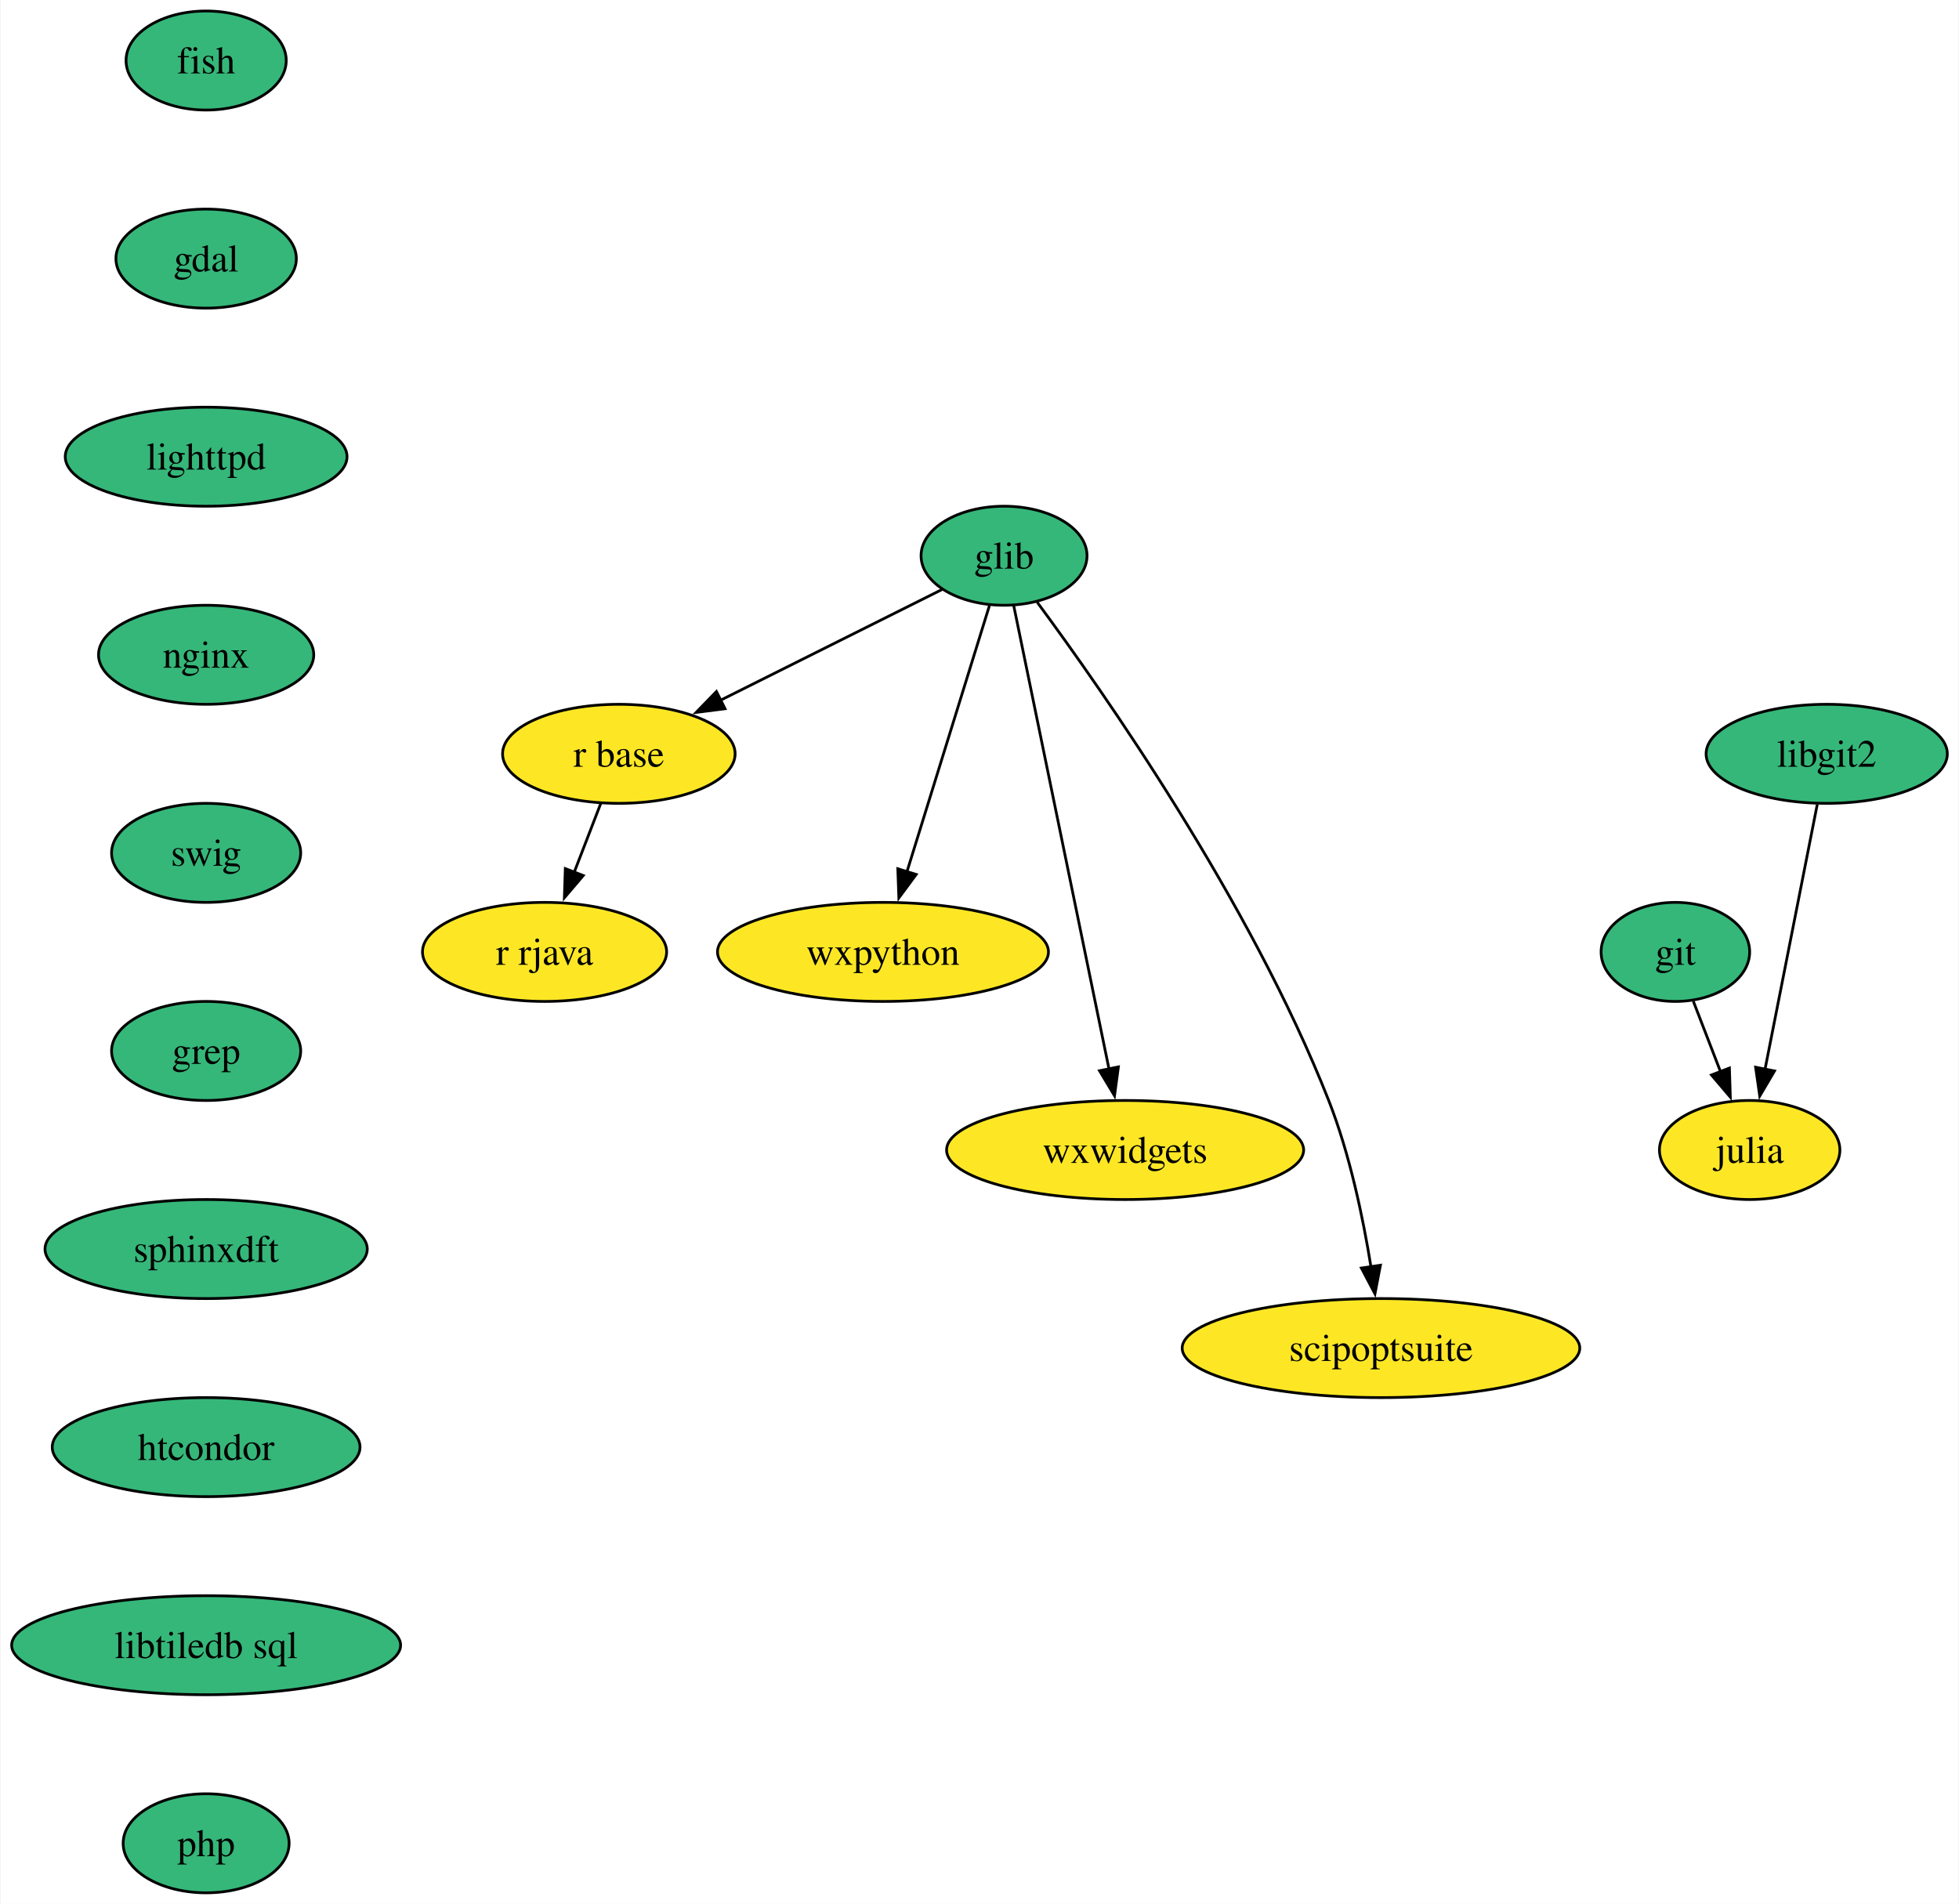
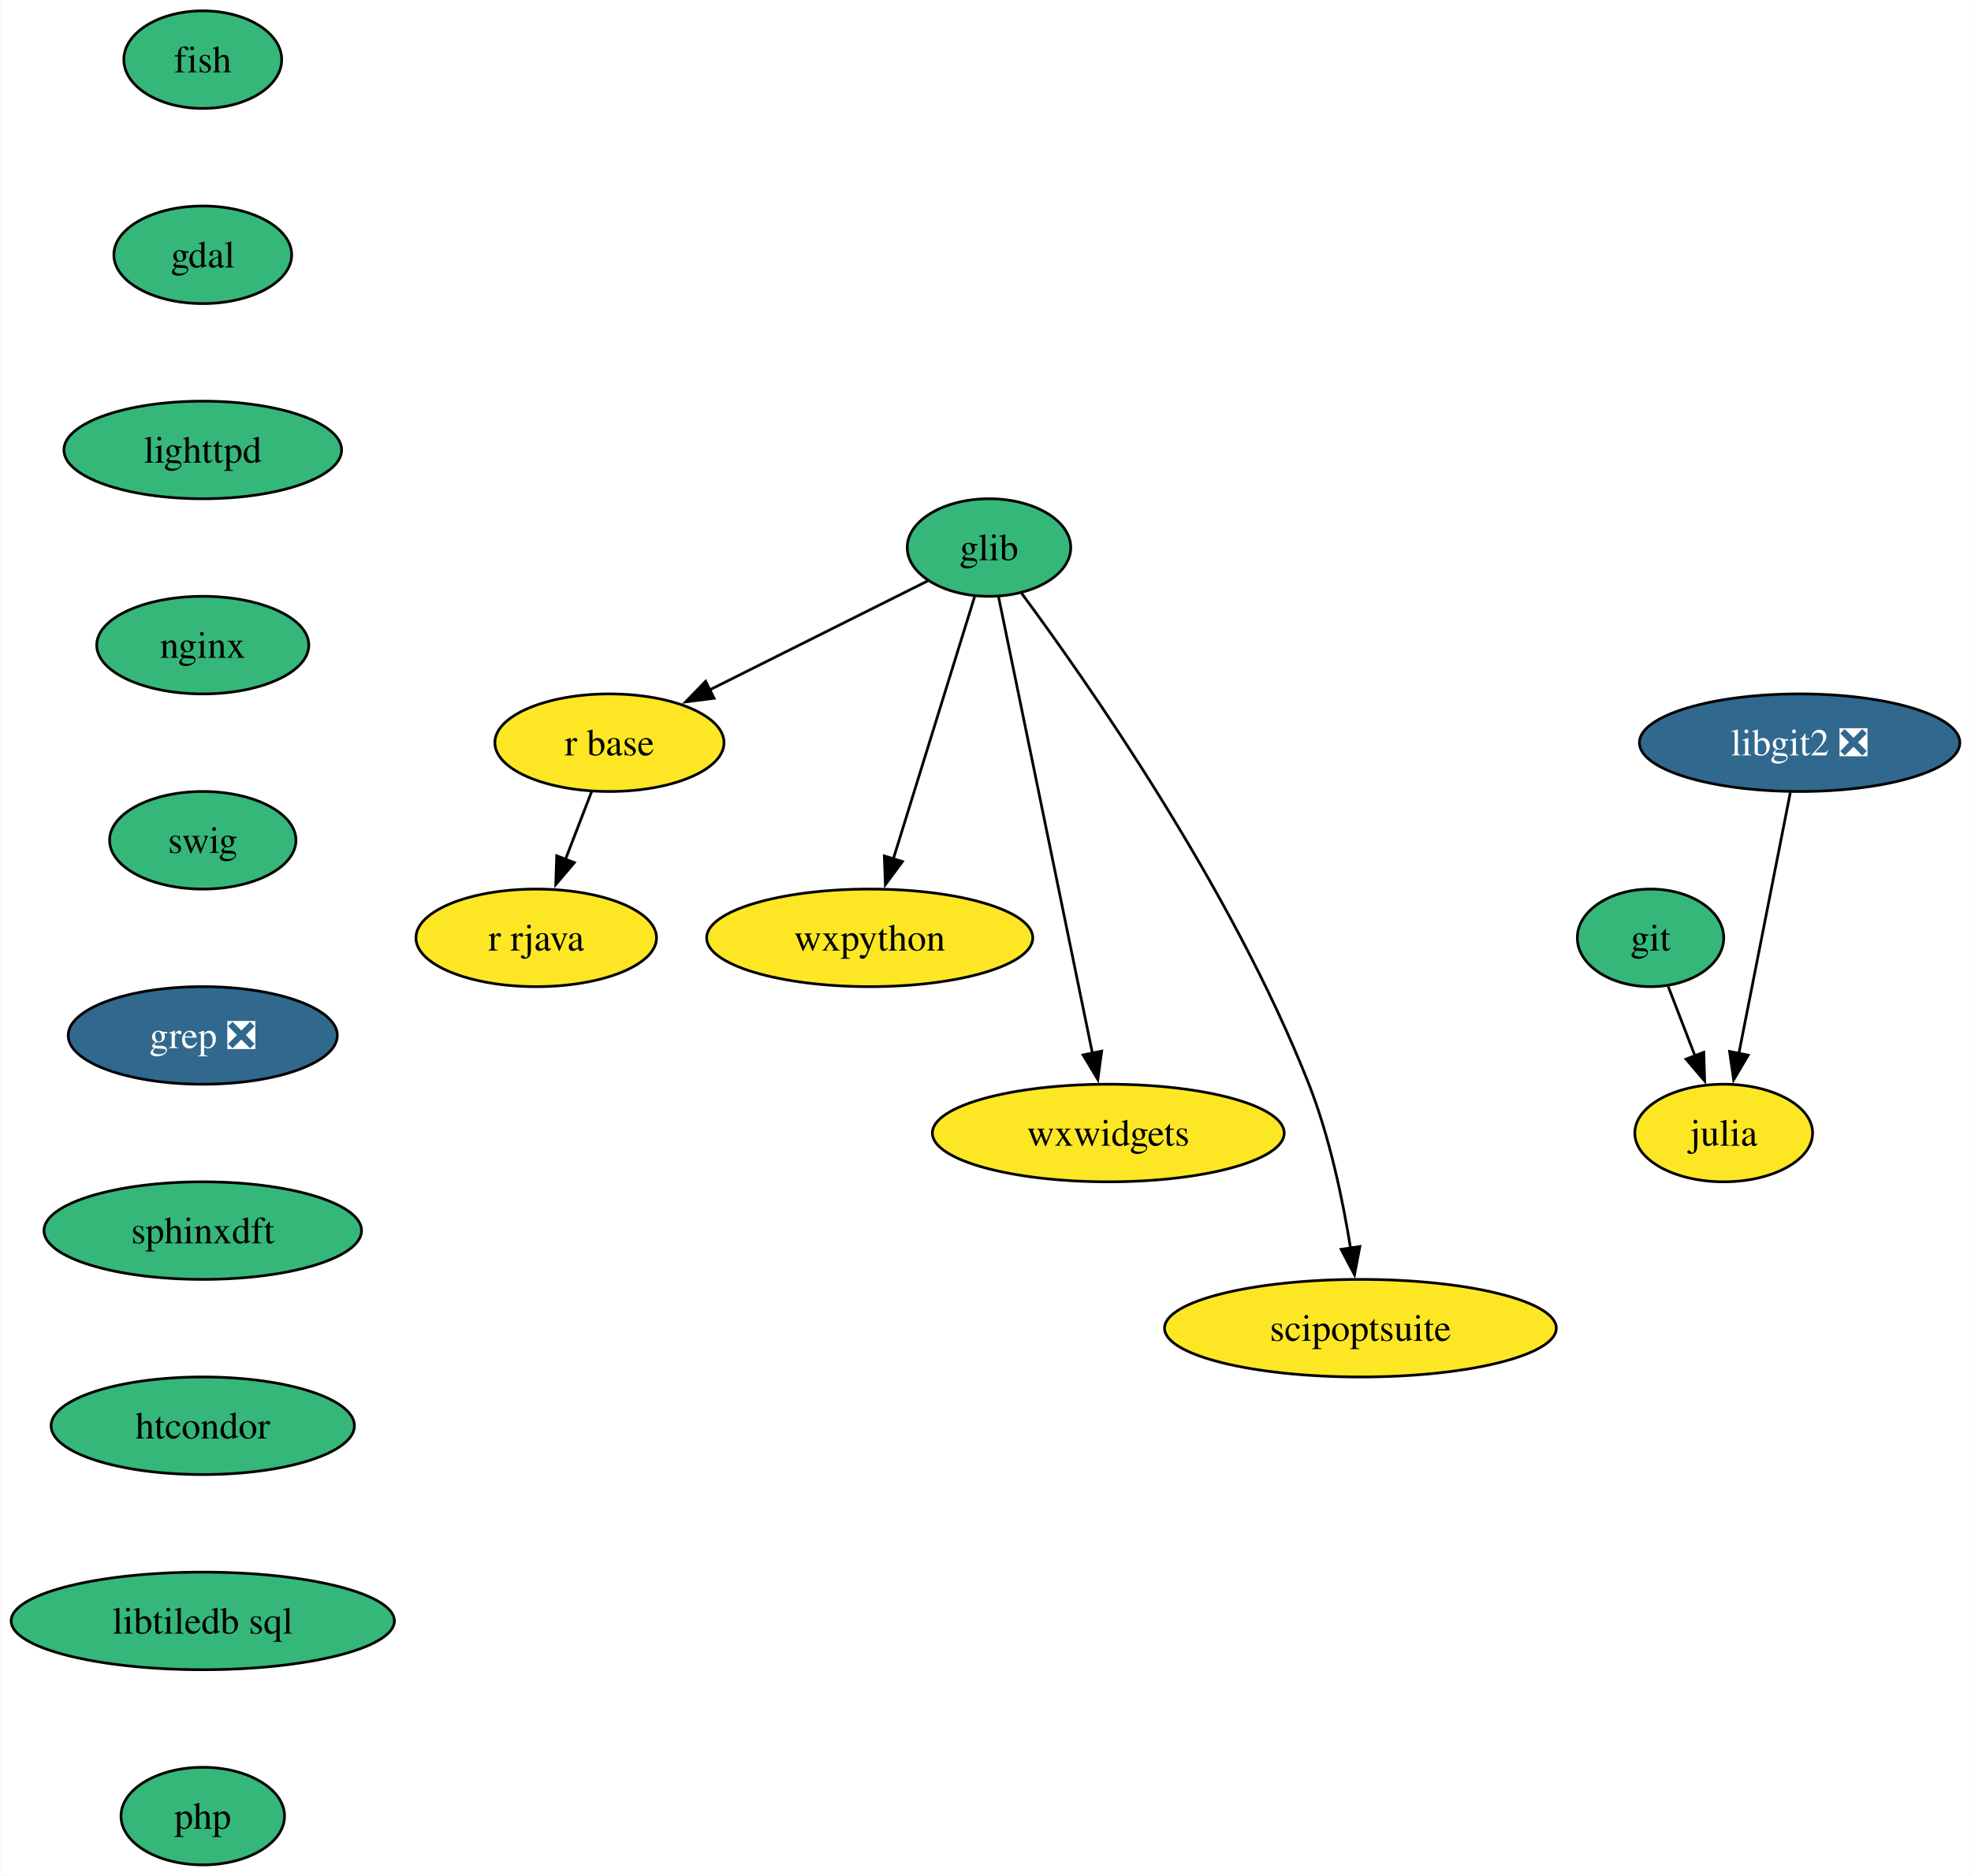
- <svg xmlns="http://www.w3.org/2000/svg" xmlns:xlink="http://www.w3.org/1999/xlink" width="712pt" height="692pt" viewBox="0.00 0.00 711.52 692.00">
+ <svg xmlns="http://www.w3.org/2000/svg" xmlns:xlink="http://www.w3.org/1999/xlink" width="727pt" height="692pt" viewBox="0.00 0.00 726.78 692.00">
  <g id="graph0" class="graph" transform="scale(1 1) rotate(0) translate(4 688)">
-     <polygon fill="white" stroke="none" points="-4,4 -4,-688 707.52,-688 707.52,4 -4,4" />
+     <polygon fill="white" stroke="none" points="-4,4 -4,-688 722.78,-688 722.78,4 -4,4" />
    <g id="node1" class="node">
      <g id="a_node1">
        <a xlink:href="https://github.com/conda-forge/fish-feedstock" xlink:title="fish">
          <ellipse fill="#35b779" stroke="black" cx="70.68" cy="-666" rx="29.11" ry="18" />
          <text text-anchor="middle" x="70.68" y="-661.33" font-family="Times,serif" font-size="14.00">fish</text>
        </a>
      </g>
    </g>
    <g id="node2" class="node">
      <g id="a_node2">
        <a xlink:href="https://github.com/conda-forge/gdal-feedstock" xlink:title="gdal">
          <ellipse fill="#35b779" stroke="black" cx="70.68" cy="-594" rx="32.79" ry="18" />
          <text text-anchor="middle" x="70.68" y="-589.33" font-family="Times,serif" font-size="14.00">gdal</text>
        </a>
      </g>
    </g>
    <g id="node3" class="node">
      <g id="a_node3">
        <a xlink:href="https://github.com/conda-forge/lighttpd-feedstock" xlink:title="lighttpd">
          <ellipse fill="#35b779" stroke="black" cx="70.68" cy="-522" rx="51.21" ry="18" />
          <text text-anchor="middle" x="70.68" y="-517.33" font-family="Times,serif" font-size="14.00">lighttpd</text>
        </a>
      </g>
    </g>
    <g id="node12" class="node">
      <g id="a_node12">
        <a xlink:href="https://github.com/conda-forge/nginx-feedstock" xlink:title="nginx">
          <ellipse fill="#35b779" stroke="black" cx="70.68" cy="-450" rx="39.11" ry="18" />
          <text text-anchor="middle" x="70.68" y="-445.32" font-family="Times,serif" font-size="14.00">nginx</text>
        </a>
      </g>
    </g>
    <g id="node4" class="node">
      <g id="a_node4">
        <a xlink:href="https://github.com/conda-forge/git-feedstock" xlink:title="git">
          <ellipse fill="#35b779" stroke="black" cx="604.68" cy="-342" rx="27" ry="18" />
          <text text-anchor="middle" x="604.68" y="-337.32" font-family="Times,serif" font-size="14.00">git</text>
        </a>
      </g>
    </g>
    <g id="node5" class="node">
      <g id="a_node5">
        <a xlink:href="https://github.com/conda-forge/julia-feedstock" xlink:title="julia">
          <ellipse fill="#fde725" stroke="black" cx="631.68" cy="-270" rx="32.79" ry="18" />
          <text text-anchor="middle" x="631.68" y="-265.32" font-family="Times,serif" font-size="14.00">julia</text>
        </a>
      </g>
    </g>
    <g id="edge3" class="edge">
      <path fill="none" stroke="black" d="M611.21,-324.05C614.2,-316.32 617.81,-306.96 621.16,-298.27" />
      <polygon fill="black" stroke="black" points="624.32,-299.79 624.65,-289.2 617.79,-297.27 624.32,-299.79" />
    </g>
    <g id="node6" class="node">
      <g id="a_node6">
        <a xlink:href="https://github.com/conda-forge/glib-feedstock" xlink:title="glib">
          <ellipse fill="#35b779" stroke="black" cx="360.68" cy="-486" rx="30.16" ry="18" />
          <text text-anchor="middle" x="360.68" y="-481.32" font-family="Times,serif" font-size="14.00">glib</text>
        </a>
      </g>
    </g>
    <g id="node7" class="node">
      <g id="a_node7">
        <a xlink:href="https://github.com/conda-forge/r-base-feedstock" xlink:title="r base">
          <ellipse fill="#fde725" stroke="black" cx="220.68" cy="-414" rx="42.26" ry="18" />
          <text text-anchor="middle" x="220.68" y="-409.32" font-family="Times,serif" font-size="14.00">r base</text>
        </a>
      </g>
    </g>
    <g id="edge4" class="edge">
      <path fill="none" stroke="black" d="M338.18,-473.75C316.44,-462.88 283.13,-446.23 257.52,-433.42" />
      <polygon fill="black" stroke="black" points="259.28,-430.39 248.77,-429.05 256.15,-436.65 259.28,-430.39" />
    </g>
    <g id="node8" class="node">
      <g id="a_node8">
        <a xlink:href="https://github.com/conda-forge/wxpython-feedstock" xlink:title="wxpython">
          <ellipse fill="#fde725" stroke="black" cx="316.68" cy="-342" rx="60.15" ry="18" />
          <text text-anchor="middle" x="316.68" y="-337.32" font-family="Times,serif" font-size="14.00">wxpython</text>
        </a>
      </g>
    </g>
    <g id="edge5" class="edge">
      <path fill="none" stroke="black" d="M355.37,-467.87C347.93,-443.88 334.33,-399.99 325.4,-371.16" />
      <polygon fill="black" stroke="black" points="328.75,-370.15 322.45,-361.63 322.07,-372.22 328.75,-370.15" />
    </g>
    <g id="node9" class="node">
      <g id="a_node9">
        <a xlink:href="https://github.com/conda-forge/wxwidgets-feedstock" xlink:title="wxwidgets">
          <ellipse fill="#fde725" stroke="black" cx="404.68" cy="-270" rx="64.89" ry="18" />
          <text text-anchor="middle" x="404.68" y="-265.32" font-family="Times,serif" font-size="14.00">wxwidgets</text>
        </a>
      </g>
    </g>
    <g id="edge6" class="edge">
      <path fill="none" stroke="black" d="M364.2,-467.85C371.76,-431.07 389.61,-344.29 398.87,-299.24" />
      <polygon fill="black" stroke="black" points="402.24,-300.21 400.83,-289.71 395.38,-298.81 402.24,-300.21" />
    </g>
    <g id="node10" class="node">
      <g id="a_node10">
        <a xlink:href="https://github.com/conda-forge/scipoptsuite-feedstock" xlink:title="scipoptsuite">
          <ellipse fill="#fde725" stroke="black" cx="497.68" cy="-198" rx="72.25" ry="18" />
          <text text-anchor="middle" x="497.68" y="-193.32" font-family="Times,serif" font-size="14.00">scipoptsuite</text>
        </a>
      </g>
    </g>
    <g id="edge7" class="edge">
      <path fill="none" stroke="black" d="M372.73,-469.1C396.64,-436.78 450.2,-360.34 478.68,-288 486.34,-268.53 491.16,-245.39 494.03,-227.58" />
      <polygon fill="black" stroke="black" points="497.48,-228.12 495.49,-217.71 490.56,-227.09 497.48,-228.12" />
    </g>
    <g id="node11" class="node">
      <g id="a_node11">
        <a xlink:href="https://github.com/conda-forge/r-rjava-feedstock" xlink:title="r rjava">
          <ellipse fill="#fde725" stroke="black" cx="193.68" cy="-342" rx="44.37" ry="18" />
          <text text-anchor="middle" x="193.68" y="-337.32" font-family="Times,serif" font-size="14.00">r rjava</text>
        </a>
      </g>
    </g>
    <g id="edge8" class="edge">
      <path fill="none" stroke="black" d="M214.14,-396.05C211.23,-388.52 207.73,-379.44 204.45,-370.94" />
      <polygon fill="black" stroke="black" points="207.75,-369.76 200.88,-361.69 201.22,-372.28 207.75,-369.76" />
    </g>
    <g id="node13" class="node">
      <g id="a_node13">
        <a xlink:href="https://github.com/conda-forge/swig-feedstock" xlink:title="swig">
          <ellipse fill="#35b779" stroke="black" cx="70.68" cy="-378" rx="34.37" ry="18" />
          <text text-anchor="middle" x="70.68" y="-373.32" font-family="Times,serif" font-size="14.00">swig</text>
        </a>
      </g>
    </g>
    <g id="node14" class="node">
      <g id="a_node14">
-         <a xlink:href="https://github.com/conda-forge/grep-feedstock" xlink:title="grep">
-           <ellipse fill="#35b779" stroke="black" cx="70.68" cy="-306" rx="34.37" ry="18" />
-           <text text-anchor="middle" x="70.68" y="-301.32" font-family="Times,serif" font-size="14.00">grep</text>
+         <a xlink:href="https://github.com/conda-forge/grep-feedstock/pull/8" xlink:title="grep ❎">
+           <ellipse fill="#31688e" stroke="black" cx="70.68" cy="-306" rx="49.63" ry="18" />
+           <text text-anchor="middle" x="70.68" y="-301.32" font-family="Times,serif" font-size="14.00" fill="white">grep ❎</text>
        </a>
      </g>
    </g>
    <g id="node16" class="node">
      <g id="a_node16">
        <a xlink:href="https://github.com/conda-forge/sphinxdft-feedstock" xlink:title="sphinxdft">
          <ellipse fill="#35b779" stroke="black" cx="70.68" cy="-234" rx="58.57" ry="18" />
          <text text-anchor="middle" x="70.68" y="-229.32" font-family="Times,serif" font-size="14.00">sphinxdft</text>
        </a>
      </g>
    </g>
    <g id="node15" class="node">
      <g id="a_node15">
-         <a xlink:href="https://github.com/conda-forge/libgit2-feedstock" xlink:title="libgit2">
-           <ellipse fill="#35b779" stroke="black" cx="659.68" cy="-414" rx="43.84" ry="18" />
-           <text text-anchor="middle" x="659.68" y="-409.32" font-family="Times,serif" font-size="14.00">libgit2</text>
+         <a xlink:href="https://github.com/conda-forge/libgit2-feedstock/pull/71" xlink:title="libgit2 ❎">
+           <ellipse fill="#31688e" stroke="black" cx="659.68" cy="-414" rx="59.1" ry="18" />
+           <text text-anchor="middle" x="659.68" y="-409.32" font-family="Times,serif" font-size="14.00" fill="white">libgit2 ❎</text>
        </a>
      </g>
    </g>
    <g id="edge12" class="edge">
      <path fill="none" stroke="black" d="M656.24,-395.59C651.49,-371.5 642.87,-327.75 637.2,-299.03" />
      <polygon fill="black" stroke="black" points="640.71,-298.73 635.34,-289.6 633.84,-300.08 640.71,-298.73" />
    </g>
    <g id="node17" class="node">
      <g id="a_node17">
        <a xlink:href="https://github.com/conda-forge/htcondor-feedstock" xlink:title="htcondor">
          <ellipse fill="#35b779" stroke="black" cx="70.68" cy="-162" rx="55.94" ry="18" />
          <text text-anchor="middle" x="70.68" y="-157.32" font-family="Times,serif" font-size="14.00">htcondor</text>
        </a>
      </g>
    </g>
    <g id="node18" class="node">
      <g id="a_node18">
        <a xlink:href="https://github.com/conda-forge/libtiledb-sql-feedstock" xlink:title="libtiledb sql">
          <ellipse fill="#35b779" stroke="black" cx="70.68" cy="-90" rx="70.68" ry="18" />
          <text text-anchor="middle" x="70.68" y="-85.33" font-family="Times,serif" font-size="14.00">libtiledb sql</text>
        </a>
      </g>
    </g>
    <g id="node19" class="node">
      <g id="a_node19">
        <a xlink:href="https://github.com/conda-forge/php-feedstock" xlink:title="php">
          <ellipse fill="#35b779" stroke="black" cx="70.68" cy="-18" rx="30.16" ry="18" />
          <text text-anchor="middle" x="70.68" y="-13.32" font-family="Times,serif" font-size="14.00">php</text>
        </a>
      </g>
    </g>
  </g>
</svg>
